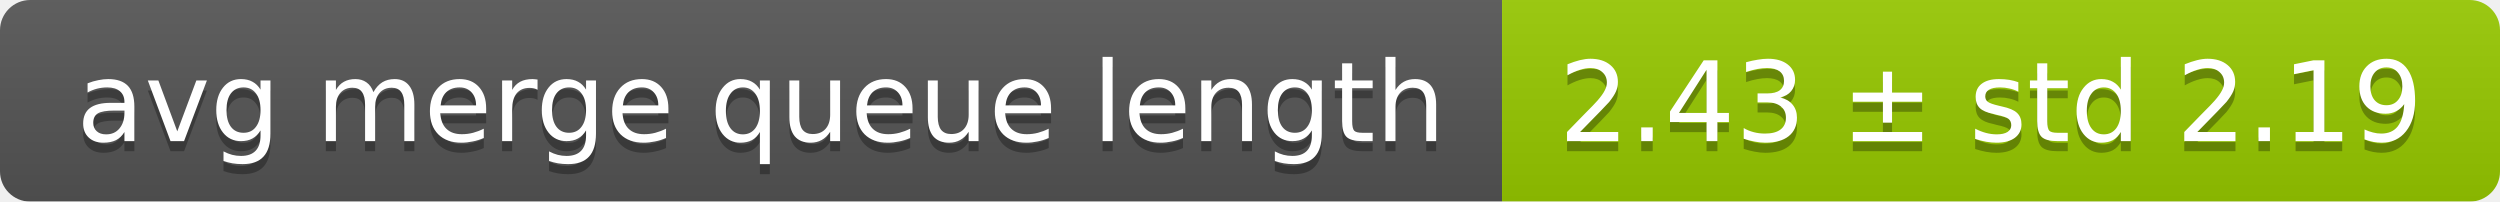
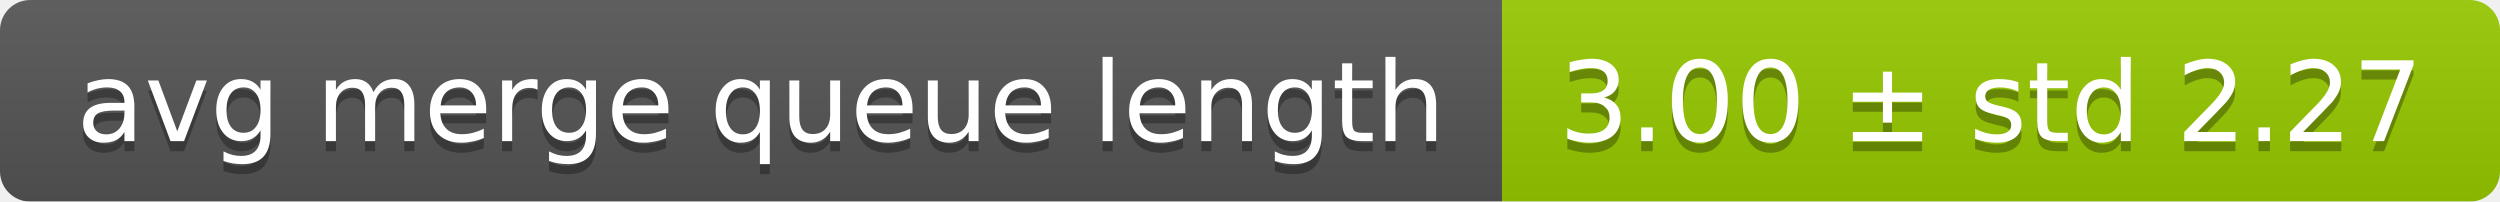
<svg xmlns="http://www.w3.org/2000/svg" width="248" height="20">
  <linearGradient id="smooth" x2="0" y2="100%">
    <stop offset="0" stop-color="#bbb" stop-opacity=".1" />
    <stop offset="1" stop-opacity=".1" />
  </linearGradient>
  <mask id="round">
    <rect width="248" height="20" rx="3" fill="#fff" />
  </mask>
  <g mask="url(#round)">
    <rect width="149" height="20" fill="#555" />
    <rect x="149" width="99" height="20" fill="#97ca00" />
    <rect width="248" height="20" fill="url(#smooth)" />
  </g>
  <g fill="#fff" text-anchor="middle" font-family="DejaVu Sans,Verdana,Geneva,sans-serif" font-size="11">
    <text x="75.5" y="15" fill="#010101" fill-opacity=".3">avg merge queue length</text>
    <text x="75.5" y="14">avg merge queue length</text>
-     <text x="197.5" y="15" fill="#010101" fill-opacity=".3">2.43 ± std 2.19</text>
-     <text x="197.5" y="14">2.43 ± std 2.19</text>
+     <text x="197.5" y="15" fill="#010101" fill-opacity=".3">3.00 ± std 2.27</text>
+     <text x="197.5" y="14">3.00 ± std 2.27</text>
  </g>
</svg>
